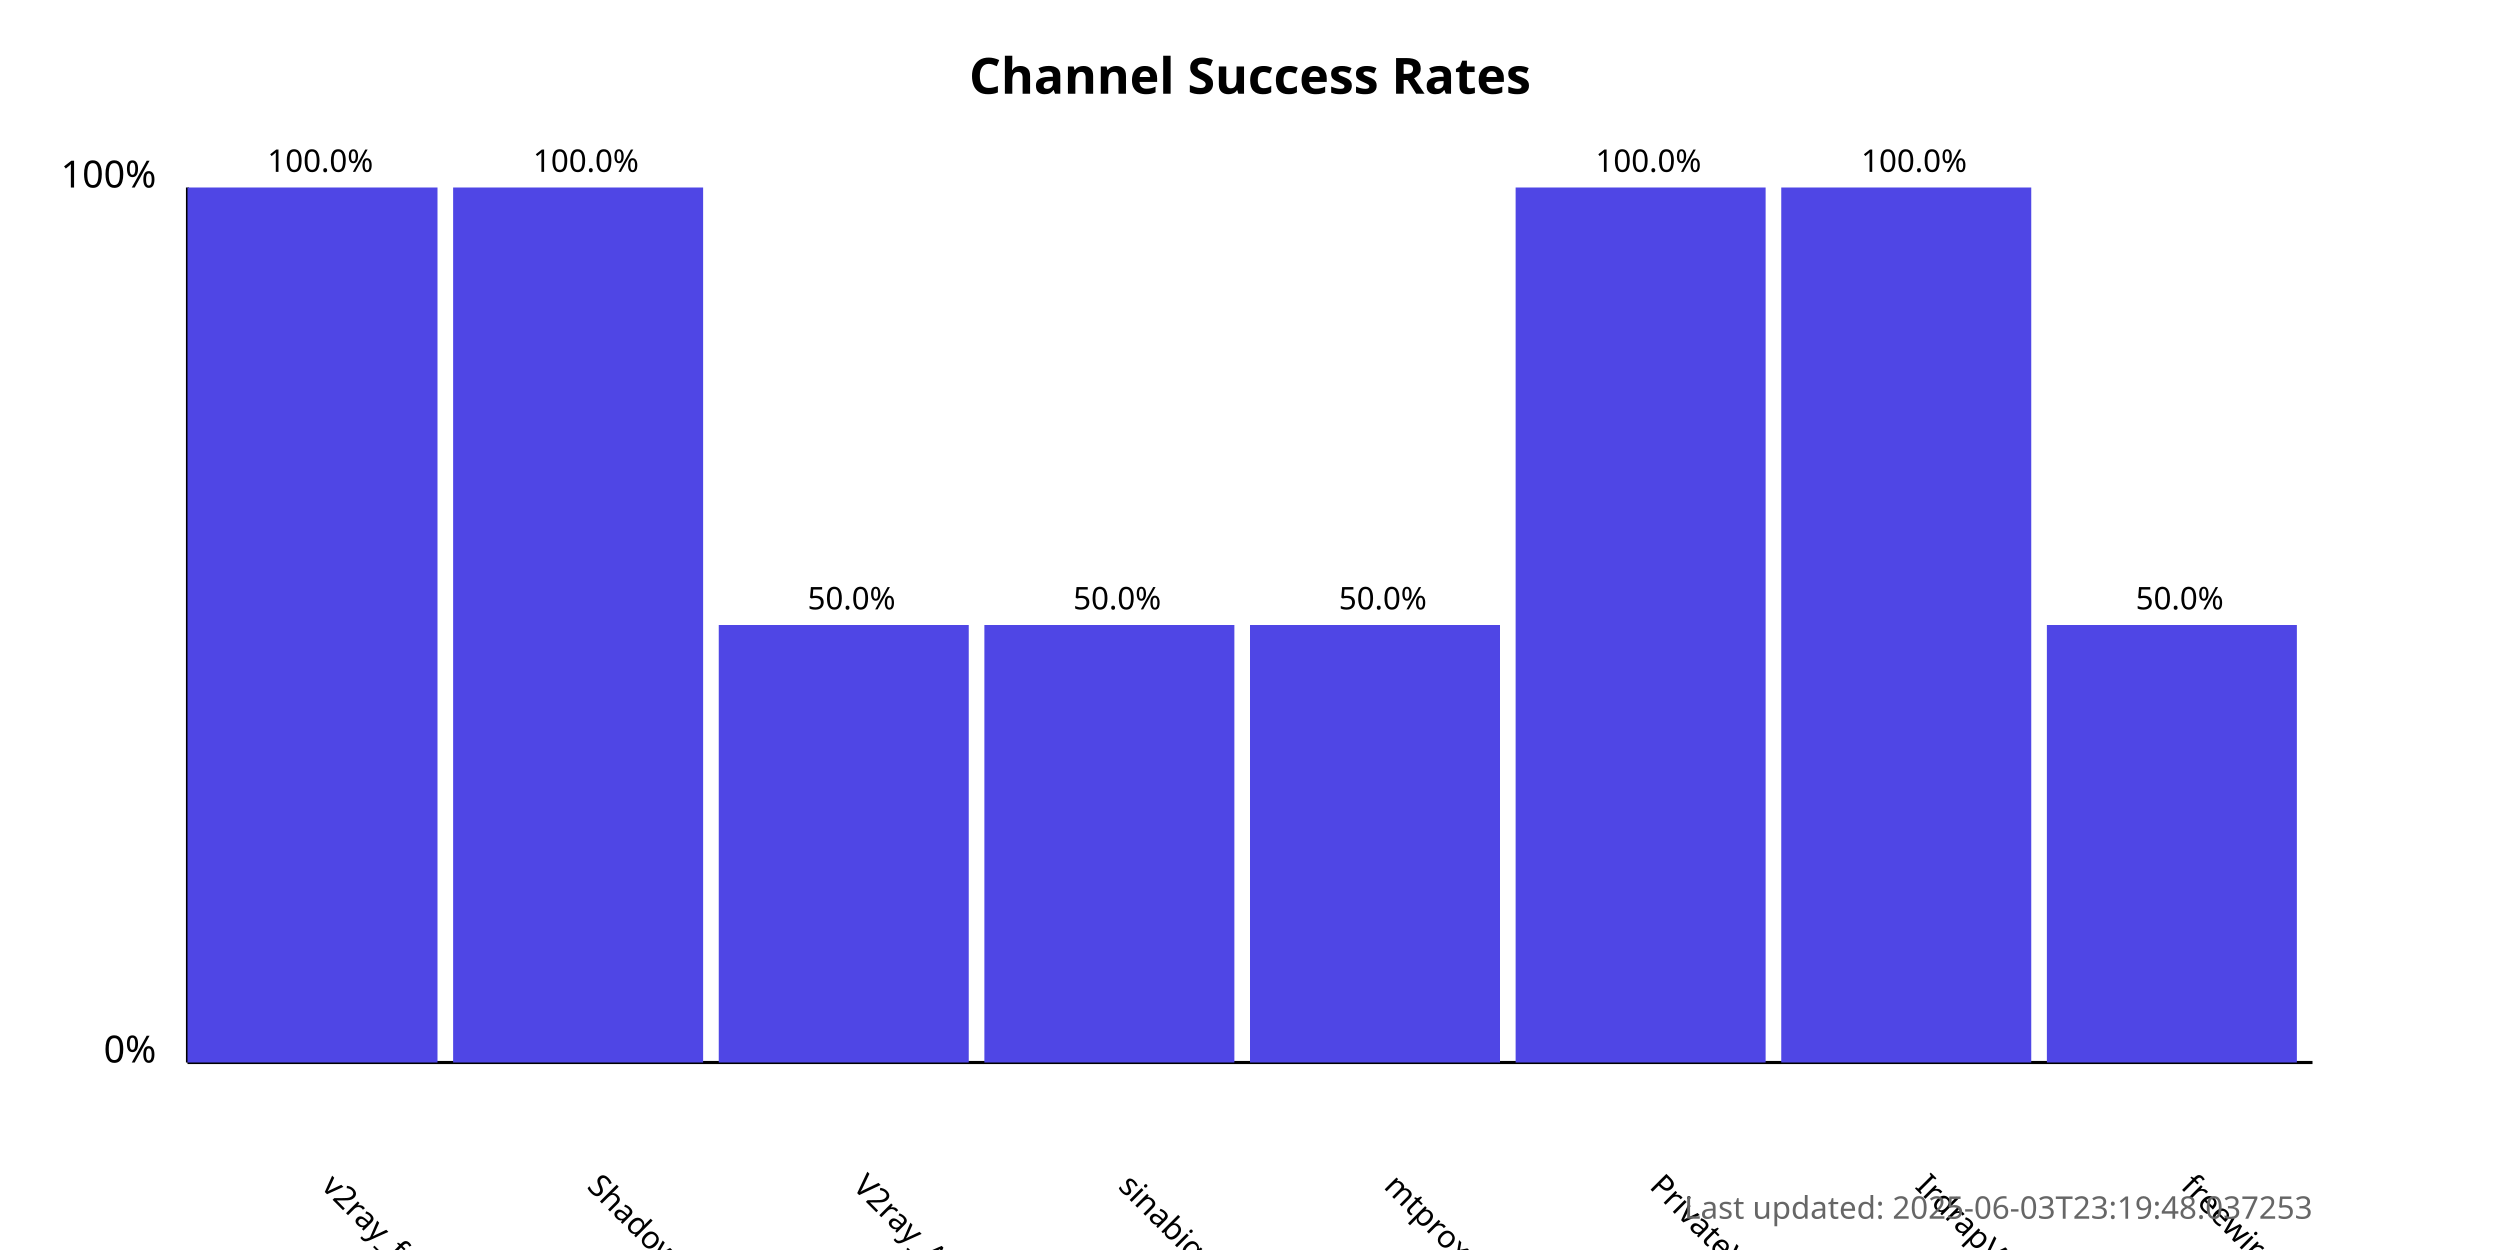
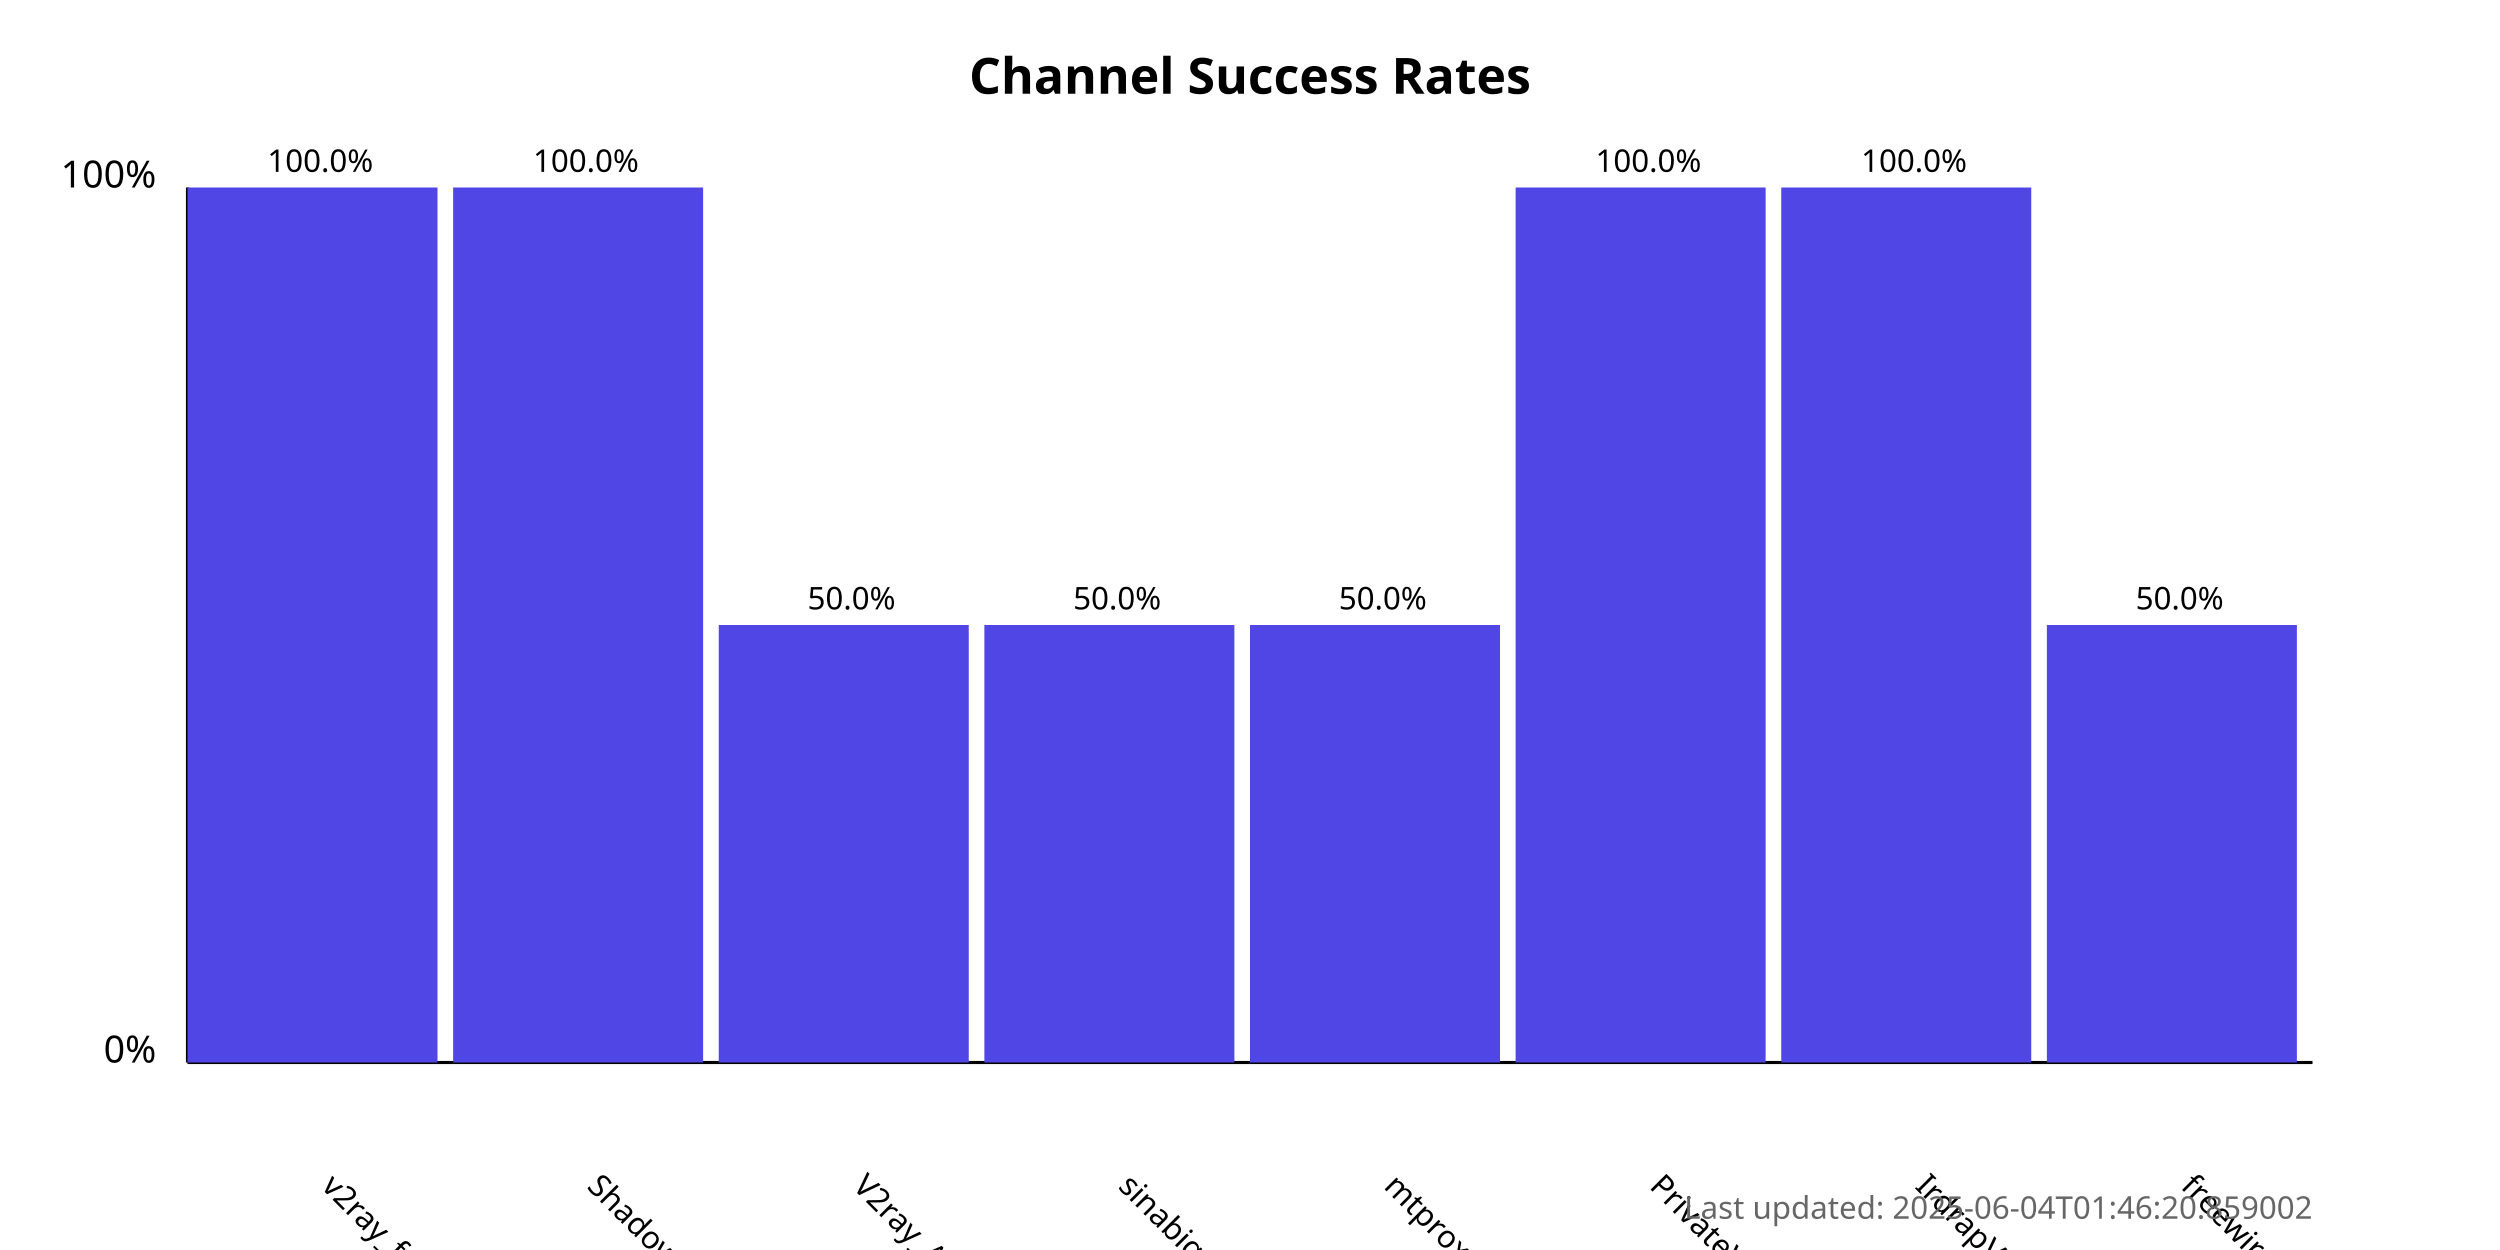
<svg xmlns="http://www.w3.org/2000/svg" width="800" height="400">
  <style>
            .chart-title { font: bold 16px sans-serif; }
            .axis-label { font: 12px sans-serif; }
            .tick-label { font: 10px sans-serif; }
            .bar { fill: #4f46e5; }
            .bar:hover { fill: #6366f1; }
            .timestamp { font: 10px sans-serif; fill: #666; }
        </style>
  <text x="400.0" y="30" text-anchor="middle" class="chart-title">
            Channel Success Rates
        </text>
  <line x1="60" y1="340" x2="60" y2="60" stroke="black" stroke-width="1" />
  <line x1="60" y1="340" x2="740" y2="340" stroke="black" stroke-width="1" />
  <text x="50" y="340" text-anchor="end" class="axis-label">0%</text>
  <text x="50" y="60" text-anchor="end" class="axis-label">100%</text>
  <g>
    <rect x="60" y="60.0" width="80.0" height="280.0" class="bar" />
    <text x="102.5" y="380" transform="rotate(45, 102.5, 380)" text-anchor="start" class="tick-label">
                v2ray_free_conf
            </text>
    <text x="102.5" y="55.0" text-anchor="middle" class="tick-label">
                100.0%
            </text>
  </g>
  <g>
    <rect x="145.0" y="60.0" width="80.0" height="280.0" class="bar" />
    <text x="187.5" y="380" transform="rotate(45, 187.5, 380)" text-anchor="start" class="tick-label">
                ShadowProxy66
            </text>
    <text x="187.5" y="55.0" text-anchor="middle" class="tick-label">
                100.0%
            </text>
  </g>
  <g>
    <rect x="230.0" y="200.0" width="80.0" height="140.0" class="bar" />
    <text x="272.5" y="380" transform="rotate(45, 272.5, 380)" text-anchor="start" class="tick-label">
                V2ray_Alpha
            </text>
    <text x="272.5" y="195.0" text-anchor="middle" class="tick-label">
                50.0%
            </text>
  </g>
  <g>
    <rect x="315.0" y="200.0" width="80.0" height="140.0" class="bar" />
    <text x="357.5" y="380" transform="rotate(45, 357.5, 380)" text-anchor="start" class="tick-label">
                sinabigo
            </text>
    <text x="357.5" y="195.0" text-anchor="middle" class="tick-label">
                50.0%
            </text>
  </g>
  <g>
    <rect x="400.0" y="200.0" width="80.0" height="140.0" class="bar" />
    <text x="442.5" y="380" transform="rotate(45, 442.5, 380)" text-anchor="start" class="tick-label">
                mtproxy_lists
            </text>
    <text x="442.5" y="195.0" text-anchor="middle" class="tick-label">
                50.0%
            </text>
  </g>
  <g>
    <rect x="485.0" y="60.0" width="80.0" height="280.0" class="bar" />
    <text x="527.5" y="380" transform="rotate(45, 527.5, 380)" text-anchor="start" class="tick-label">
                PrivateVPNs
            </text>
    <text x="527.5" y="55.0" text-anchor="middle" class="tick-label">
                100.0%
            </text>
  </g>
  <g>
    <rect x="570.0" y="60.0" width="80.0" height="280.0" class="bar" />
    <text x="612.5" y="380" transform="rotate(45, 612.5, 380)" text-anchor="start" class="tick-label">
                IrdrapVPNnews
            </text>
    <text x="612.5" y="55.0" text-anchor="middle" class="tick-label">
                100.0%
            </text>
  </g>
  <g>
    <rect x="655.0" y="200.0" width="80.0" height="140.0" class="bar" />
    <text x="697.5" y="380" transform="rotate(45, 697.5, 380)" text-anchor="start" class="tick-label">
                freewireguard
            </text>
    <text x="697.5" y="195.0" text-anchor="middle" class="tick-label">
                50.0%
            </text>
  </g>
  <text x="740" y="390" text-anchor="end" class="timestamp">
-             Last updated: 2025-06-03T23:19:48.037253
+             Last updated: 2025-06-04T01:46:20.859002
        </text>
</svg>
